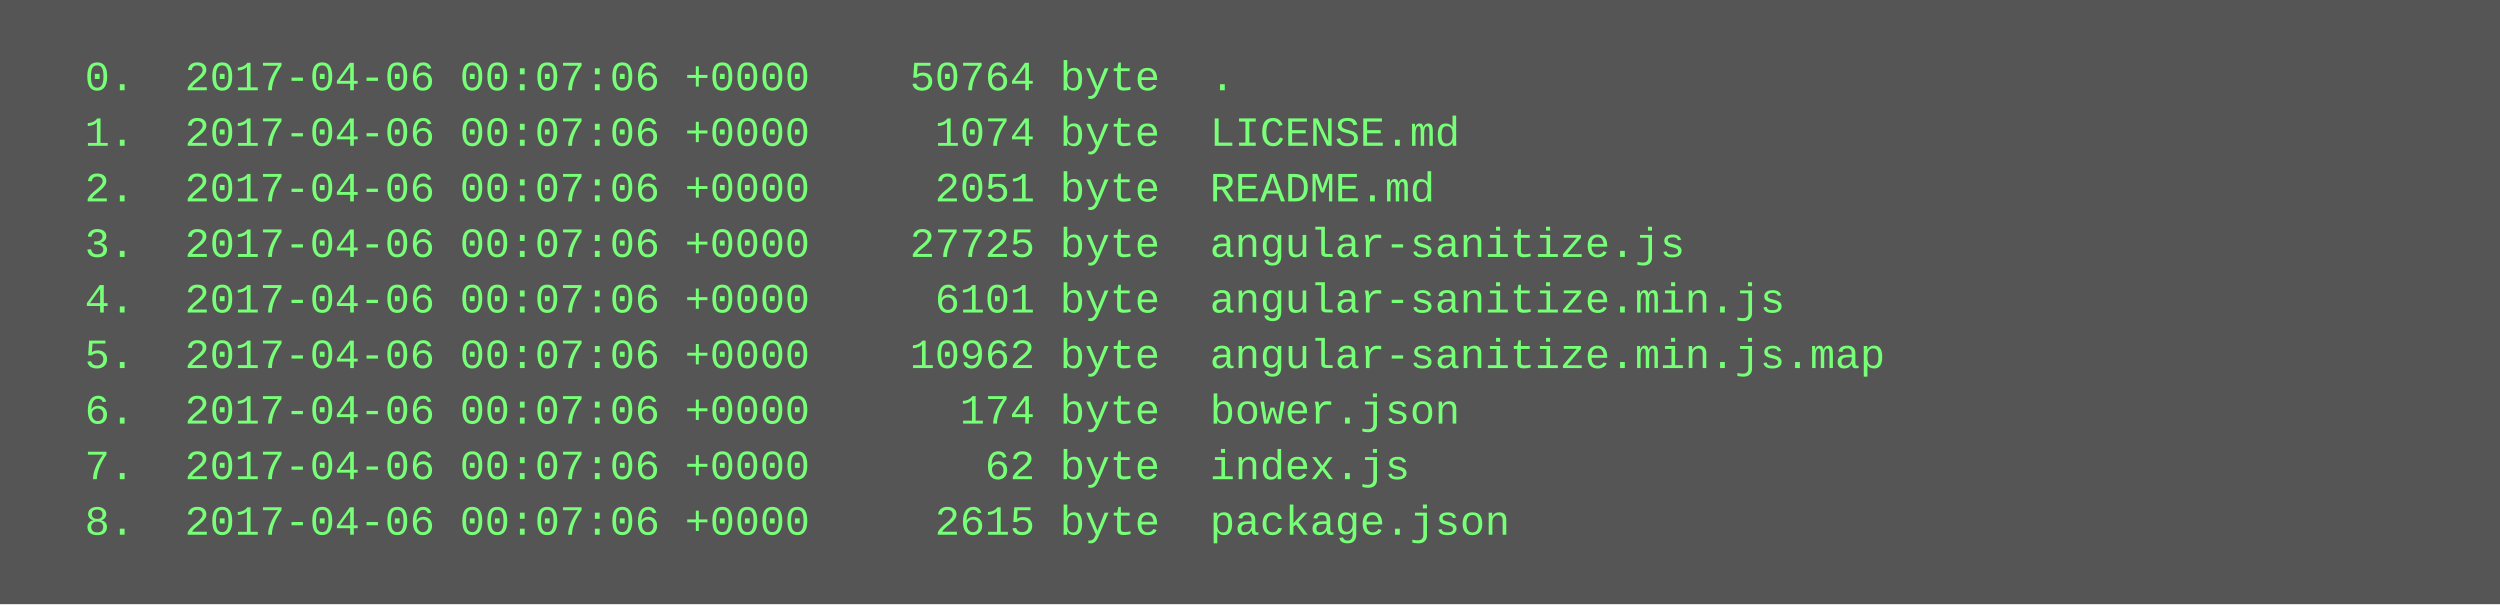
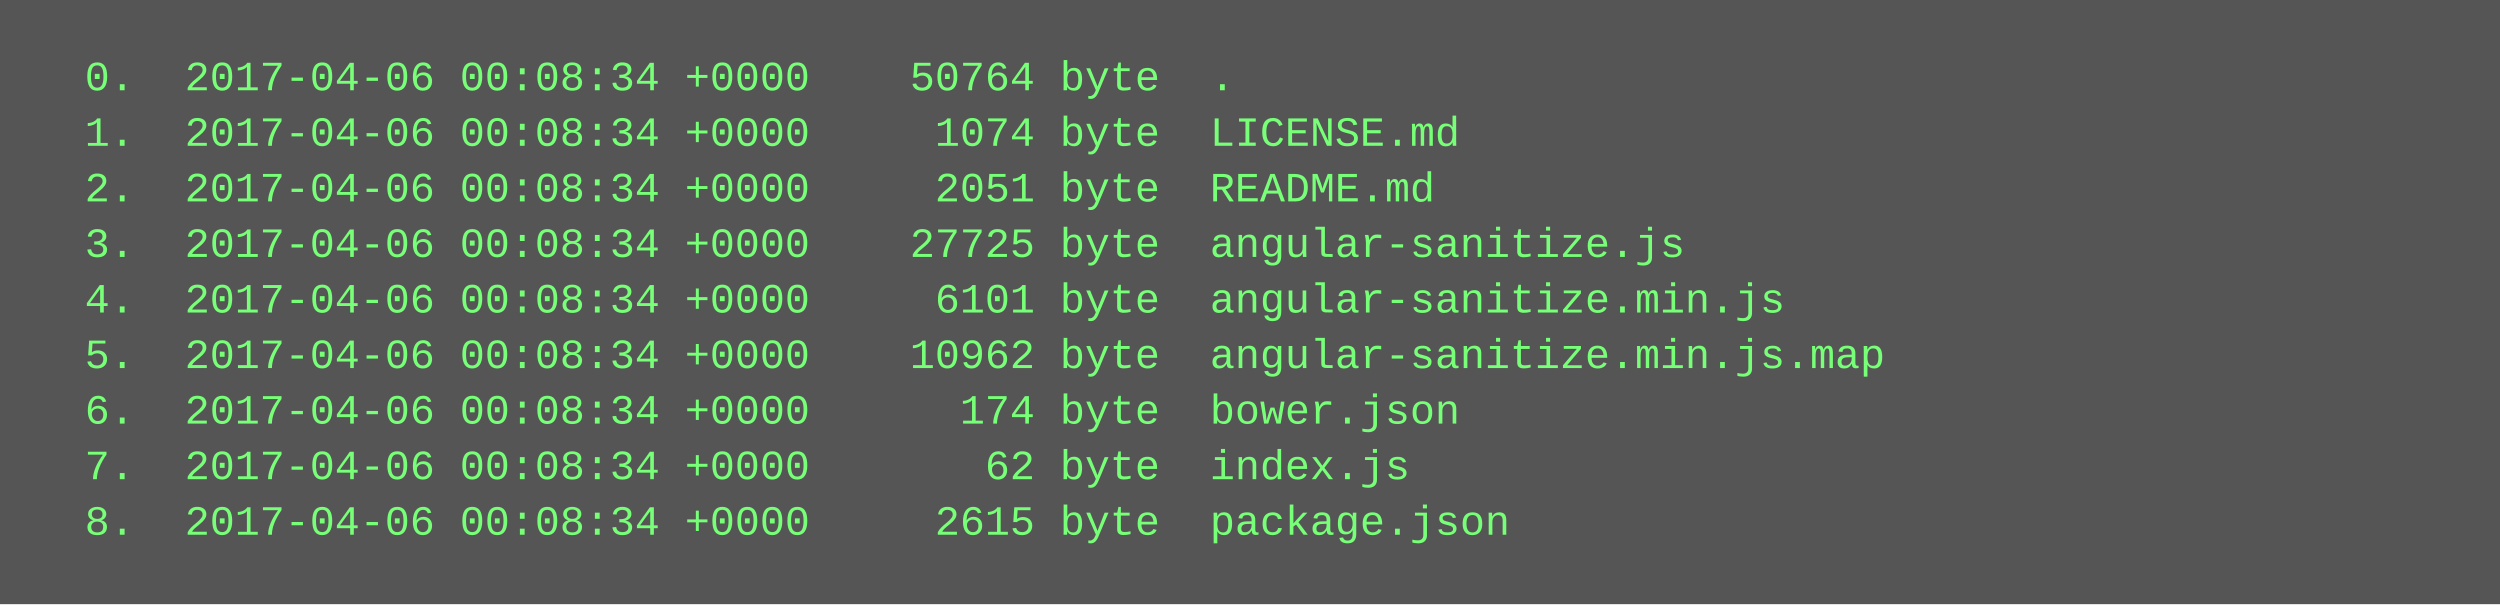
<svg xmlns="http://www.w3.org/2000/svg" height="174" width="720">
  <rect height="174" fill="#555" width="720" />
  <text fill="#7f7" font-family="Courier New" font-size="12" xml:space="preserve">
-     <tspan x="10" y="26">  0.  2017-04-06 00:07:06 +0000    50764 byte  .</tspan>
-     <tspan x="10" y="42">  1.  2017-04-06 00:07:06 +0000     1074 byte  LICENSE.md</tspan>
-     <tspan x="10" y="58">  2.  2017-04-06 00:07:06 +0000     2051 byte  README.md</tspan>
-     <tspan x="10" y="74">  3.  2017-04-06 00:07:06 +0000    27725 byte  angular-sanitize.js</tspan>
-     <tspan x="10" y="90">  4.  2017-04-06 00:07:06 +0000     6101 byte  angular-sanitize.min.js</tspan>
-     <tspan x="10" y="106">  5.  2017-04-06 00:07:06 +0000    10962 byte  angular-sanitize.min.js.map</tspan>
-     <tspan x="10" y="122">  6.  2017-04-06 00:07:06 +0000      174 byte  bower.json</tspan>
-     <tspan x="10" y="138">  7.  2017-04-06 00:07:06 +0000       62 byte  index.js</tspan>
-     <tspan x="10" y="154">  8.  2017-04-06 00:07:06 +0000     2615 byte  package.json</tspan>
+     <tspan x="10" y="26">  0.  2017-04-06 00:08:34 +0000    50764 byte  .</tspan>
+     <tspan x="10" y="42">  1.  2017-04-06 00:08:34 +0000     1074 byte  LICENSE.md</tspan>
+     <tspan x="10" y="58">  2.  2017-04-06 00:08:34 +0000     2051 byte  README.md</tspan>
+     <tspan x="10" y="74">  3.  2017-04-06 00:08:34 +0000    27725 byte  angular-sanitize.js</tspan>
+     <tspan x="10" y="90">  4.  2017-04-06 00:08:34 +0000     6101 byte  angular-sanitize.min.js</tspan>
+     <tspan x="10" y="106">  5.  2017-04-06 00:08:34 +0000    10962 byte  angular-sanitize.min.js.map</tspan>
+     <tspan x="10" y="122">  6.  2017-04-06 00:08:34 +0000      174 byte  bower.json</tspan>
+     <tspan x="10" y="138">  7.  2017-04-06 00:08:34 +0000       62 byte  index.js</tspan>
+     <tspan x="10" y="154">  8.  2017-04-06 00:08:34 +0000     2615 byte  package.json</tspan>
  </text>
</svg>
